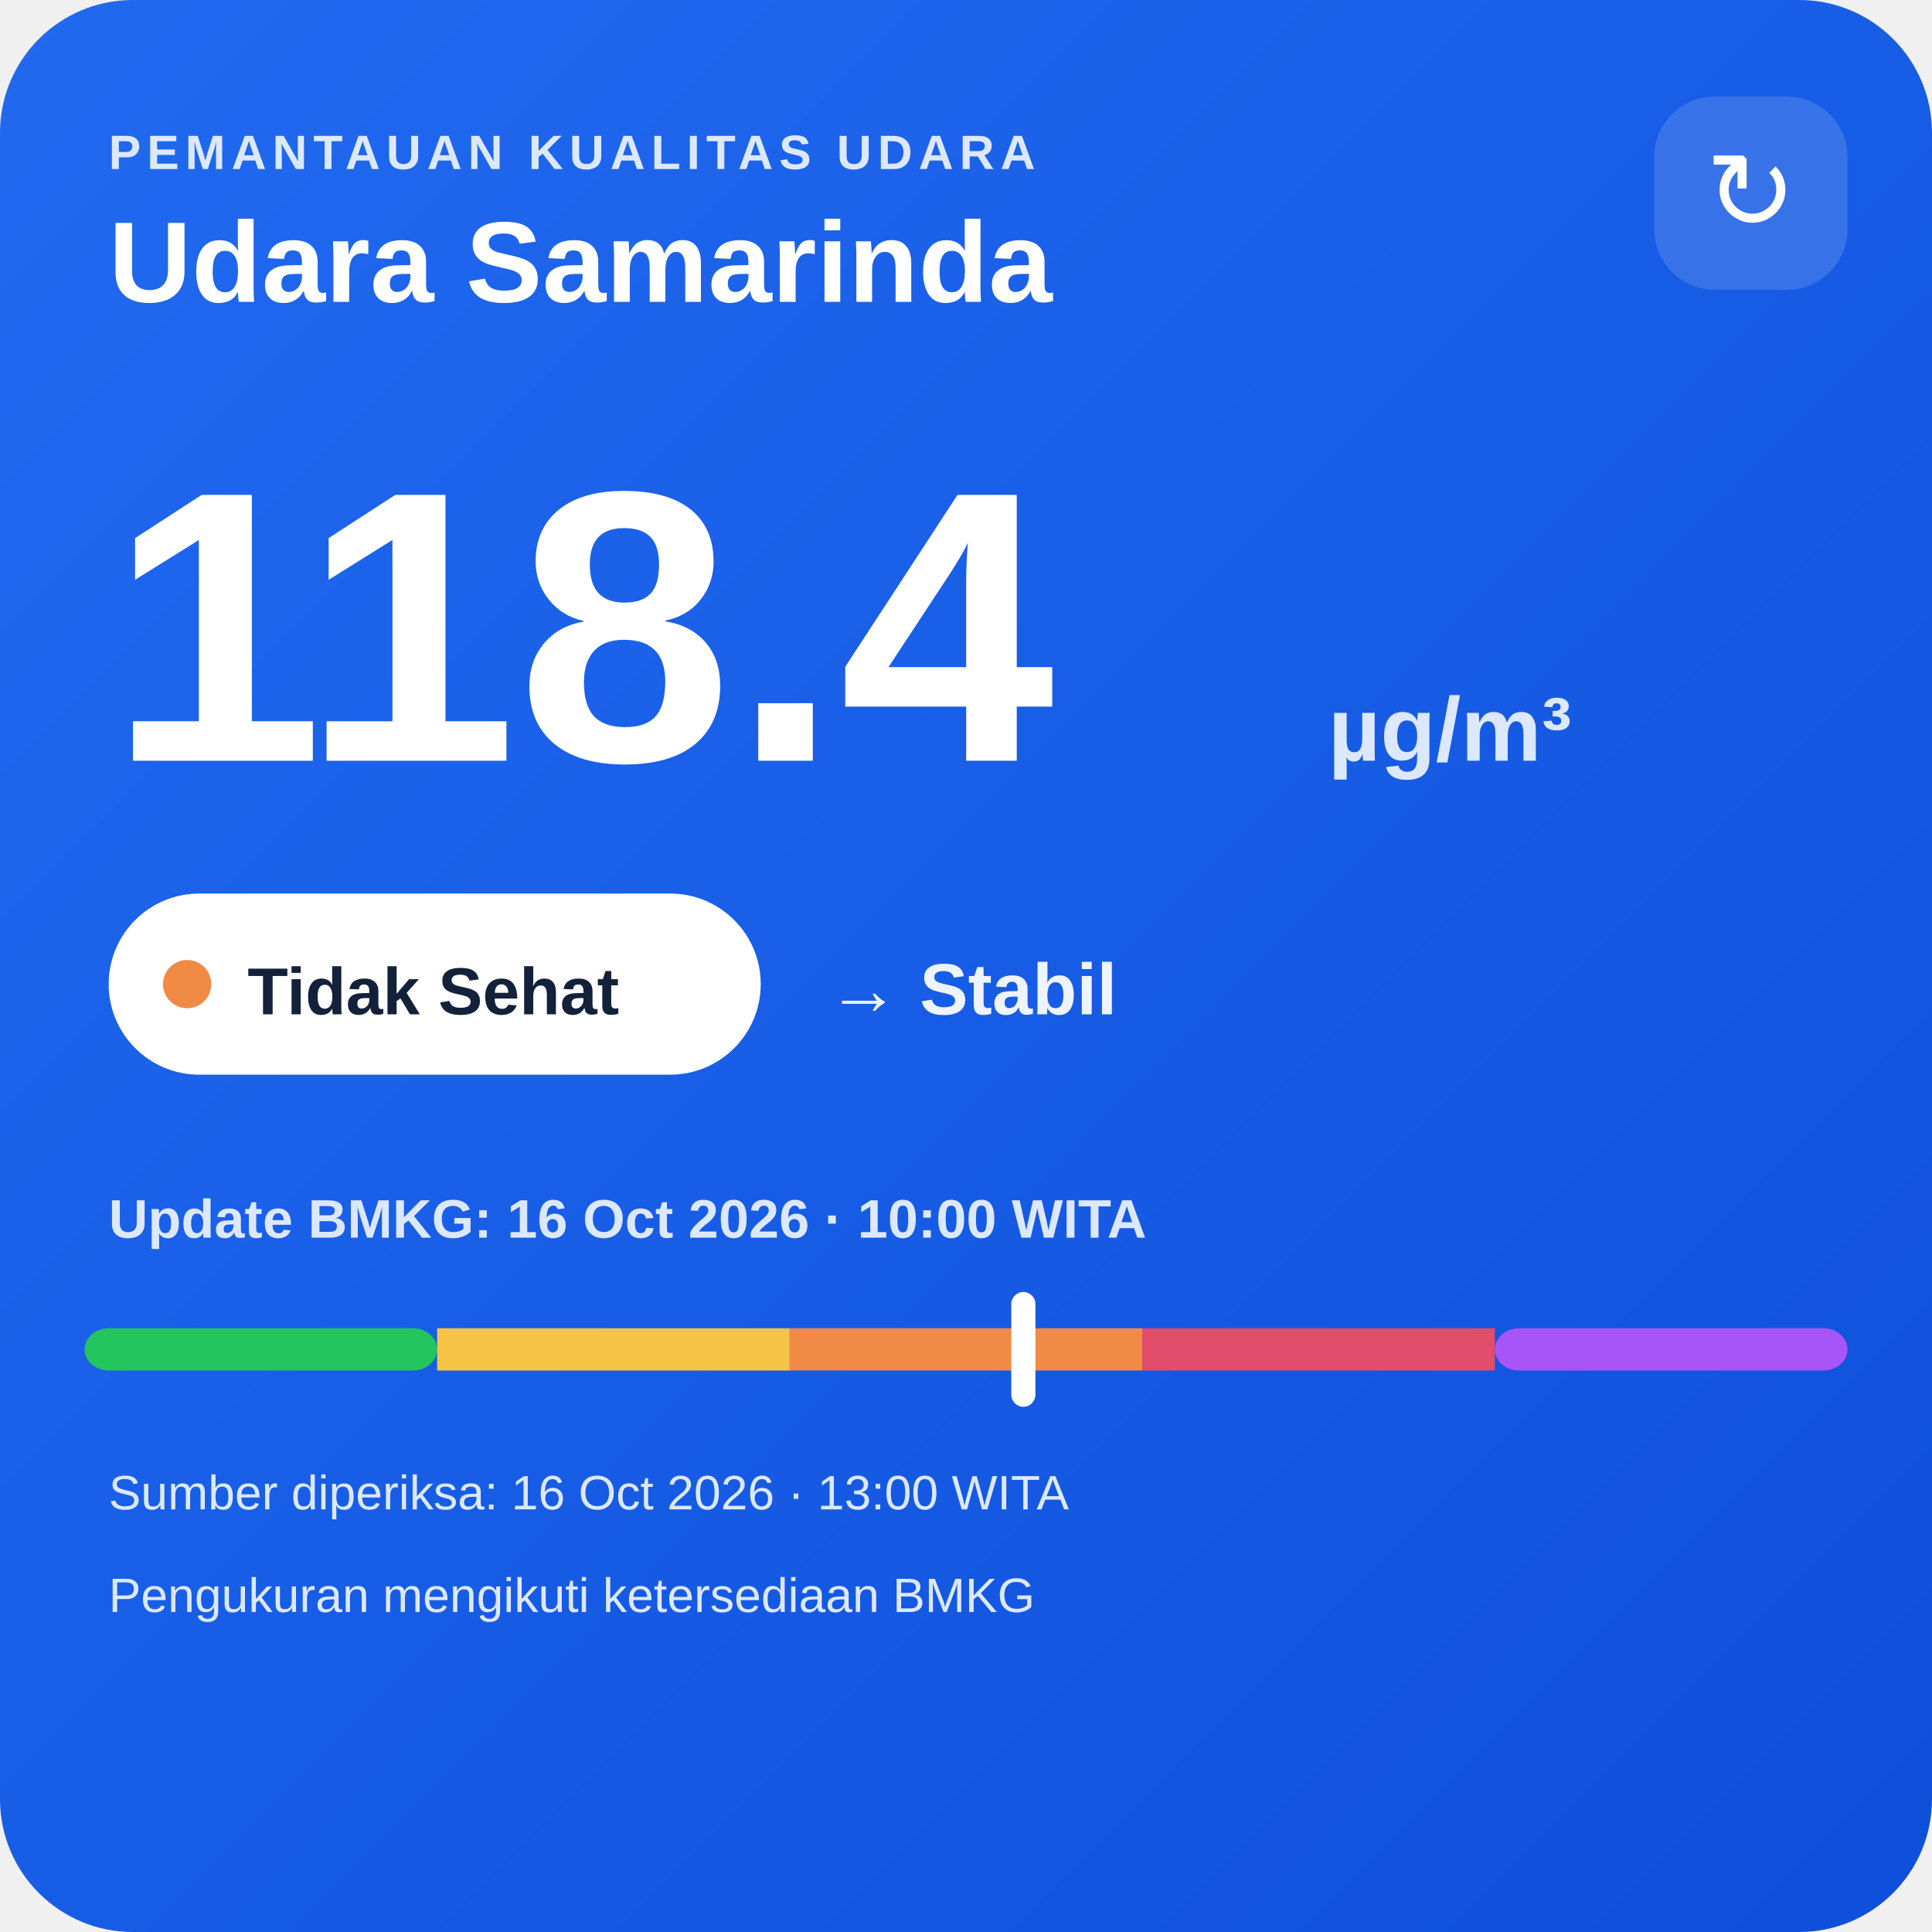
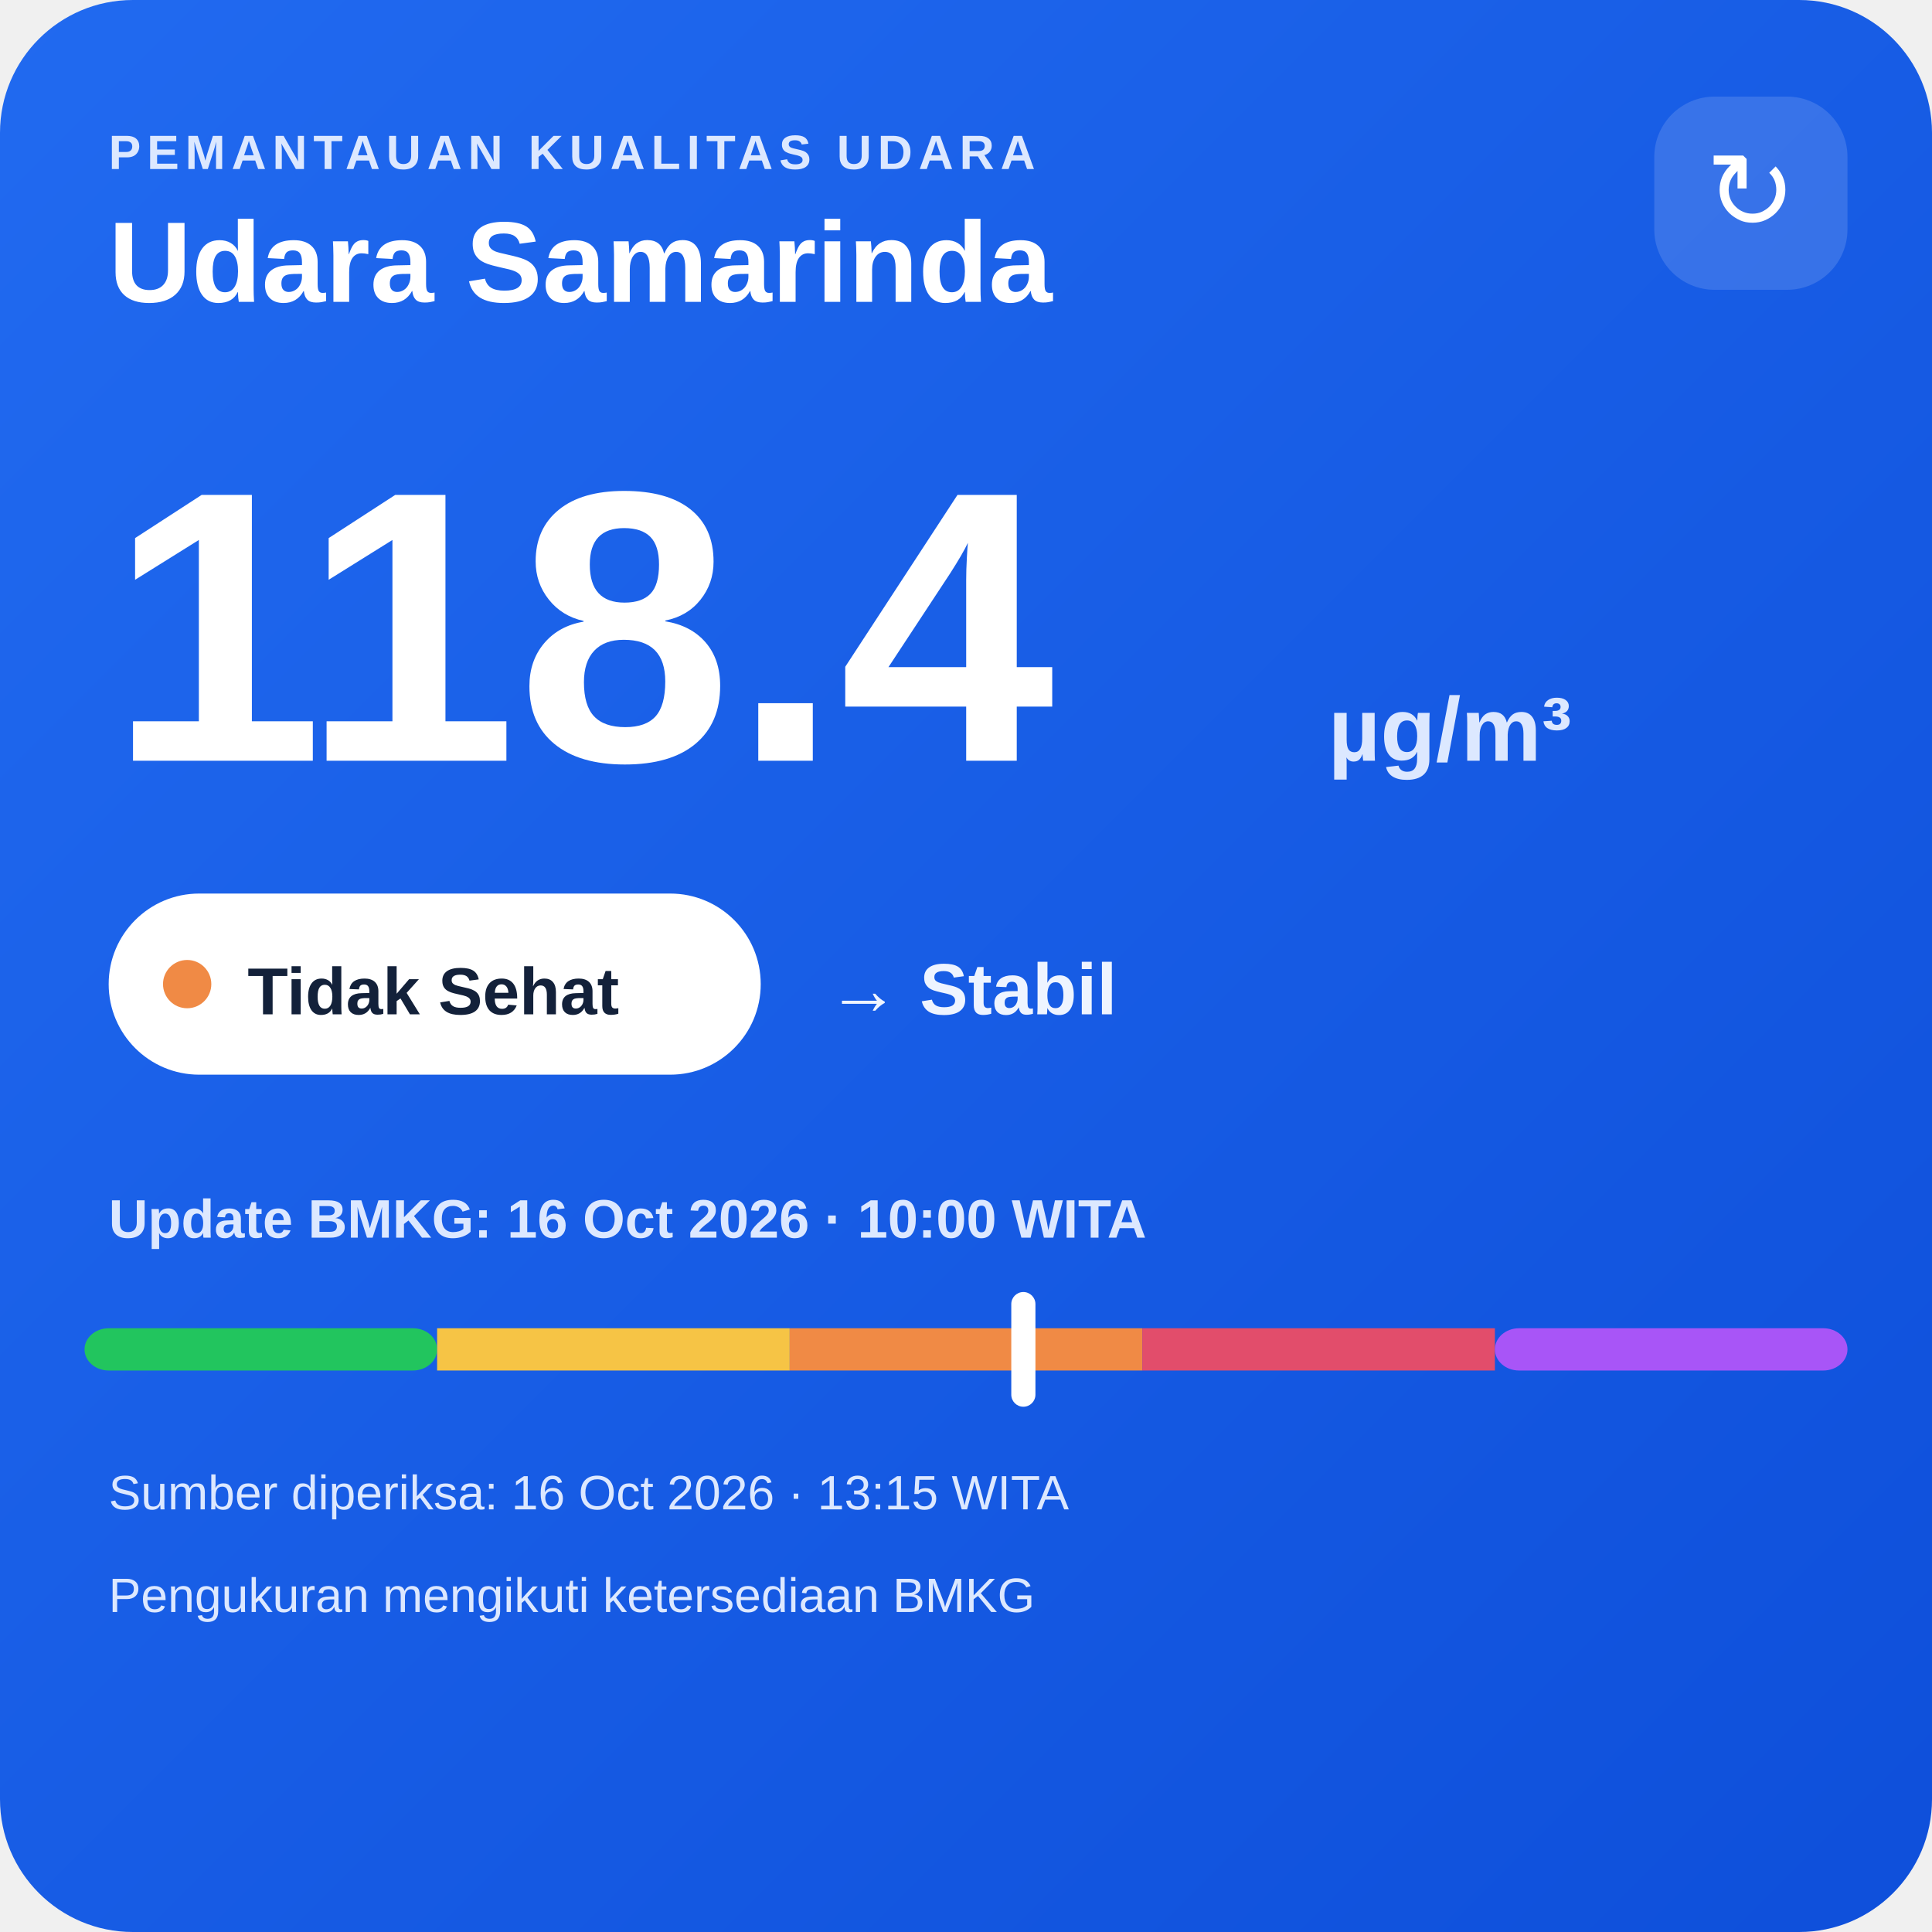
<svg xmlns="http://www.w3.org/2000/svg" width="320" height="320" viewBox="0 0 320 320">
  <defs>
    <linearGradient id="bg" x1="0" y1="0" x2="1" y2="1">
      <stop offset="0" stop-color="#216af0" />
      <stop offset="1" stop-color="#0e4fda" />
    </linearGradient>
  </defs>
  <rect width="320" height="320" rx="22" fill="url(#bg)" />
  <text x="18" y="28" fill="#dce8ff" font-family="Arial,sans-serif" font-size="8" font-weight="700" letter-spacing="1">PEMANTAUAN KUALITAS UDARA</text>
  <text x="18" y="50" fill="#ffffff" font-family="Arial,sans-serif" font-size="19" font-weight="700">Udara Samarinda</text>
  <rect x="274" y="16" width="32" height="32" rx="10" fill="#ffffff" fill-opacity=".14" />
  <text x="290" y="38" text-anchor="middle" fill="#ffffff" font-family="Arial,sans-serif" font-size="18">↻</text>
  <text x="18" y="126" fill="#ffffff" font-family="Arial,sans-serif" font-size="64" font-weight="800">118.4</text>
  <text x="220" y="126" fill="#dce8ff" font-family="Arial,sans-serif" font-size="15" font-weight="700">µg/m³</text>
  <rect x="18" y="148" width="108" height="30" rx="15" fill="#ffffff" />
  <circle cx="31" cy="163" r="4" fill="#f08a45" />
  <text x="41" y="168" fill="#13213a" font-family="Arial,sans-serif" font-size="11" font-weight="700">Tidak Sehat</text>
  <text x="137" y="168" fill="#eef4ff" font-family="Arial,sans-serif" font-size="12" font-weight="700">→ Stabil</text>
  <text x="18" y="205" fill="#dce8ff" font-family="Arial,sans-serif" font-size="9" font-weight="700">Update BMKG: 16 Oct 2026 · 10:00 WITA</text>
  <rect x="14" y="220" width="58.4" height="7" rx="4" fill="#22c55e" />
  <rect x="72.4" y="220" width="58.4" height="7" fill="#f6c445" />
  <rect x="130.8" y="220" width="58.4" height="7" fill="#f08a45" />
  <rect x="189.2" y="220" width="58.4" height="7" fill="#e24d6b" />
  <rect x="247.6" y="220" width="58.4" height="7" rx="4" fill="#a855f7" />
  <rect x="167.5" y="214" width="4" height="19" rx="2" fill="#ffffff" />
-   <text x="18" y="250" fill="#dce8ff" font-family="Arial,sans-serif" font-size="8">Sumber diperiksa: 16 Oct 2026 · 13:00 WITA</text>
+   <text x="18" y="250" fill="#dce8ff" font-family="Arial,sans-serif" font-size="8">Sumber diperiksa: 16 Oct 2026 · 13:15 WITA</text>
  <text x="18" y="267" fill="#dce8ff" font-family="Arial,sans-serif" font-size="8">Pengukuran mengikuti ketersediaan BMKG</text>
</svg>
